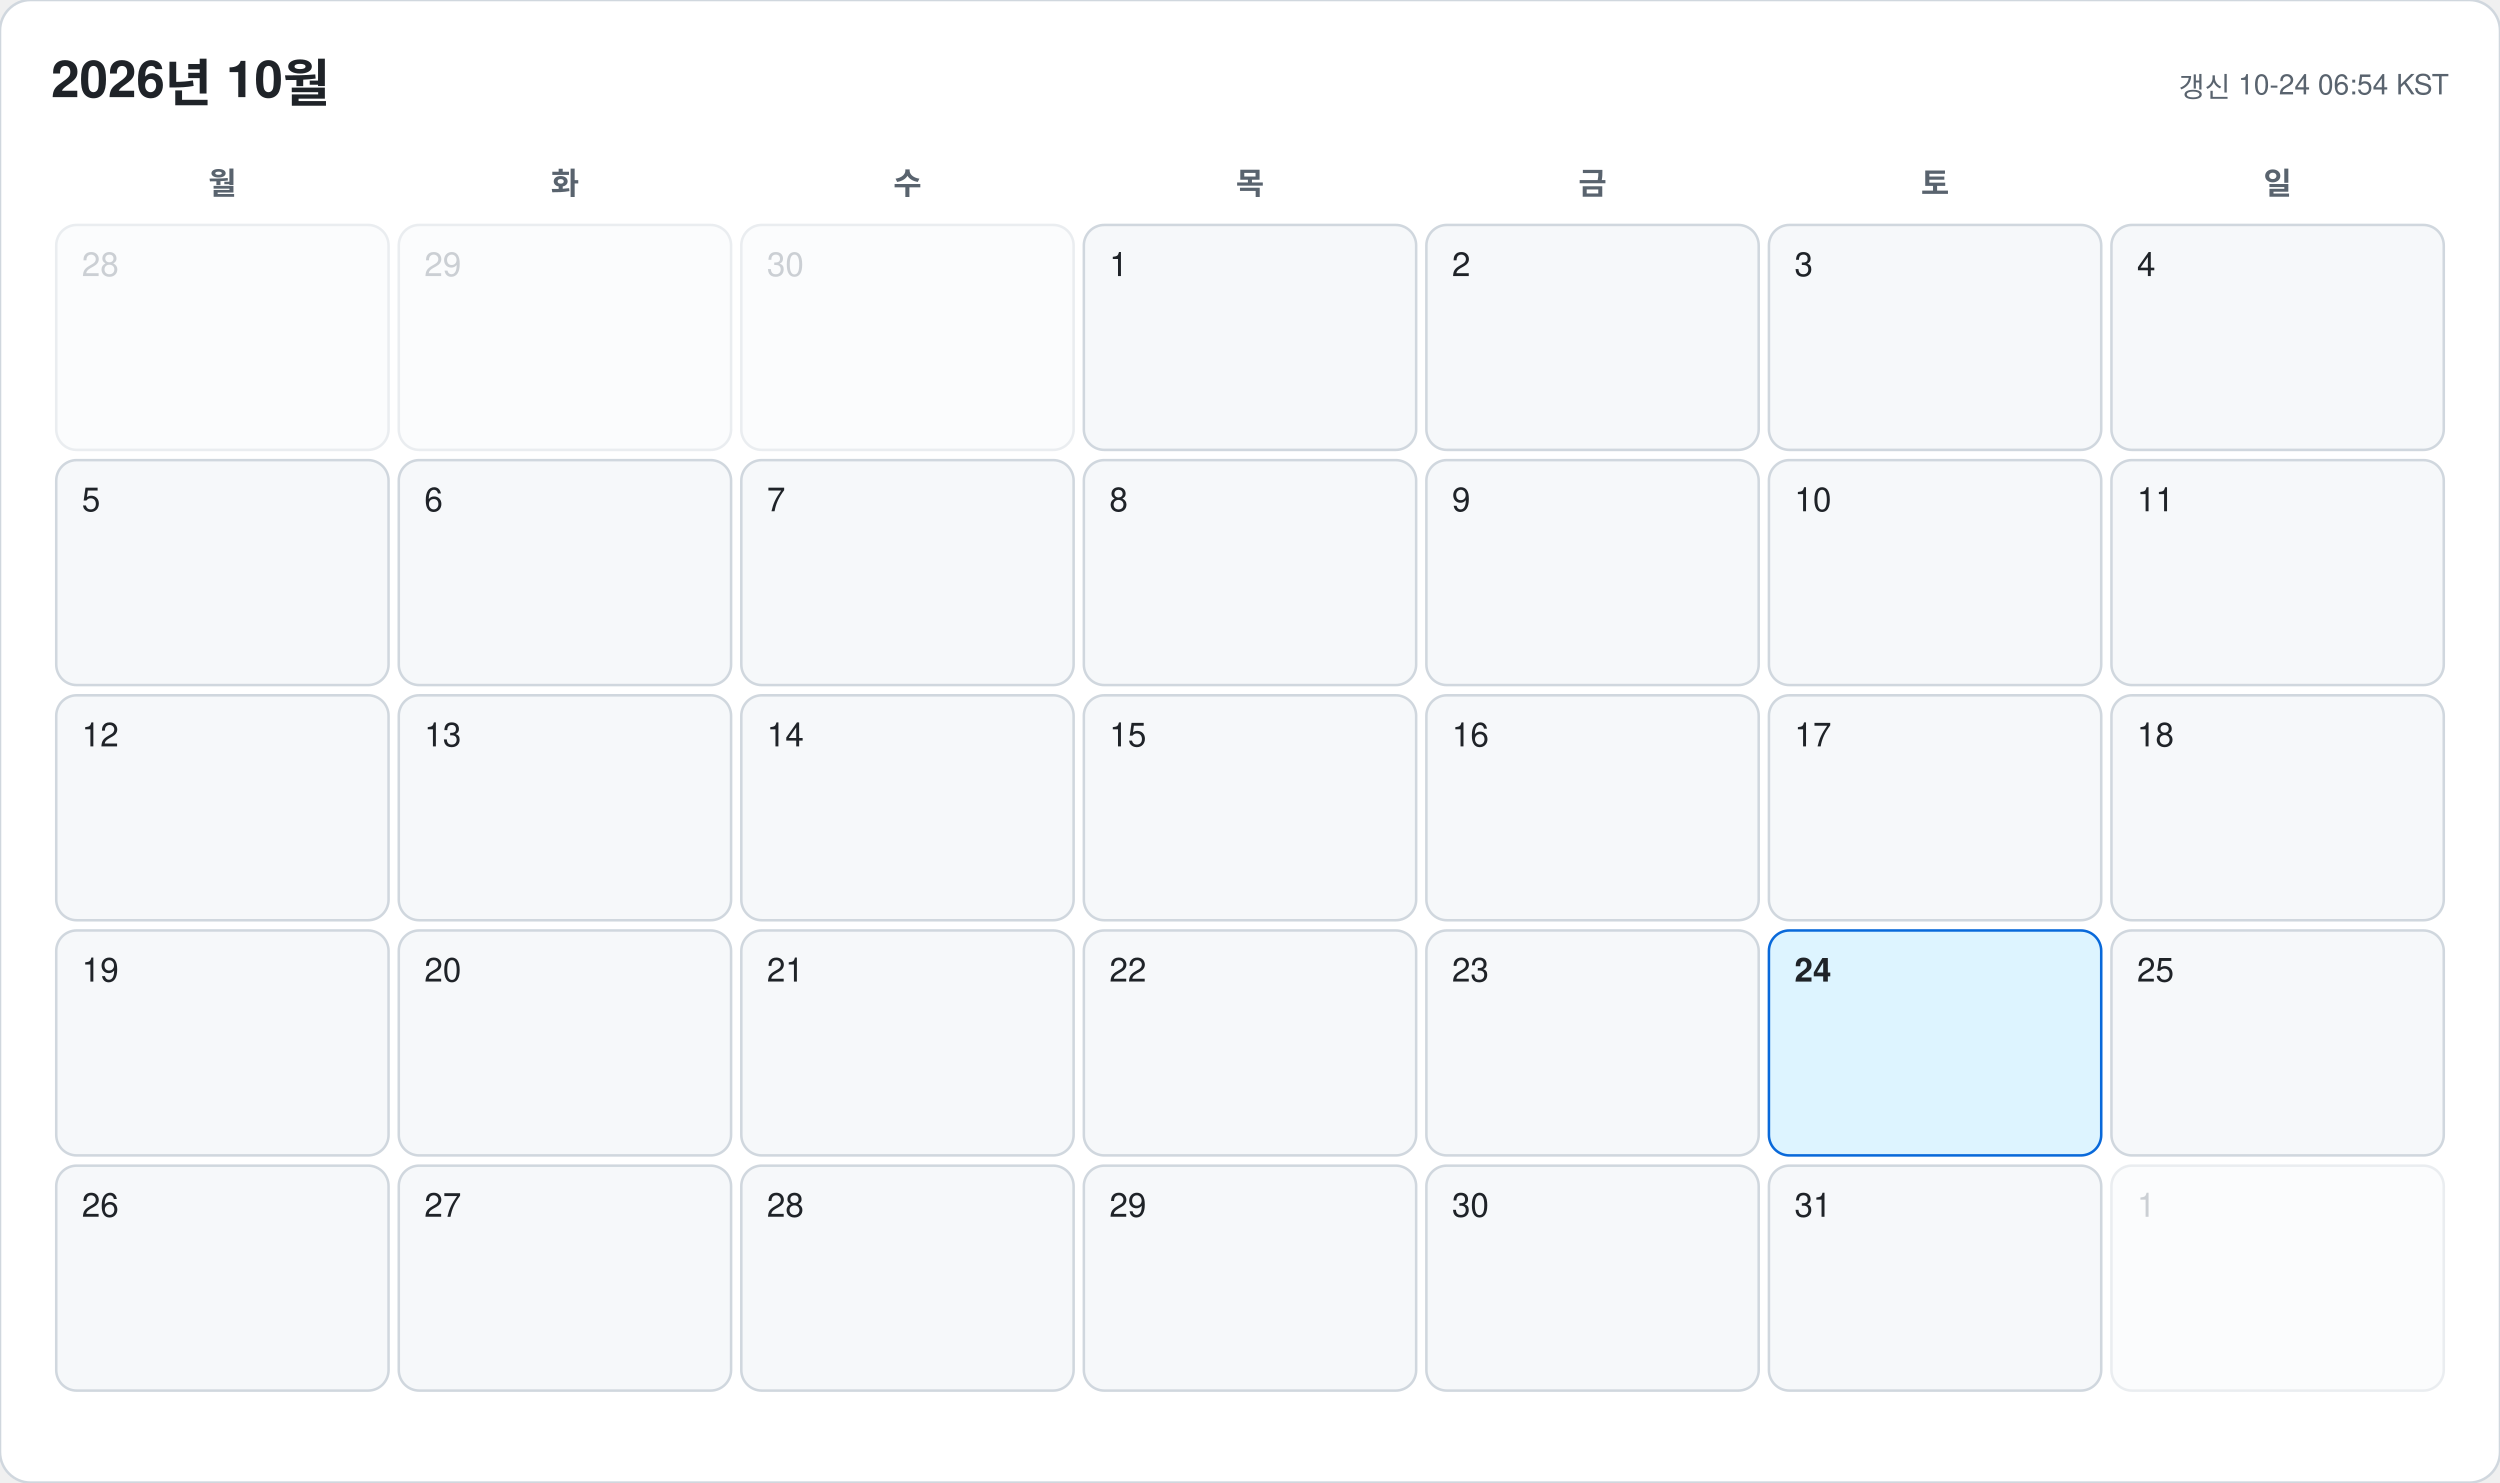
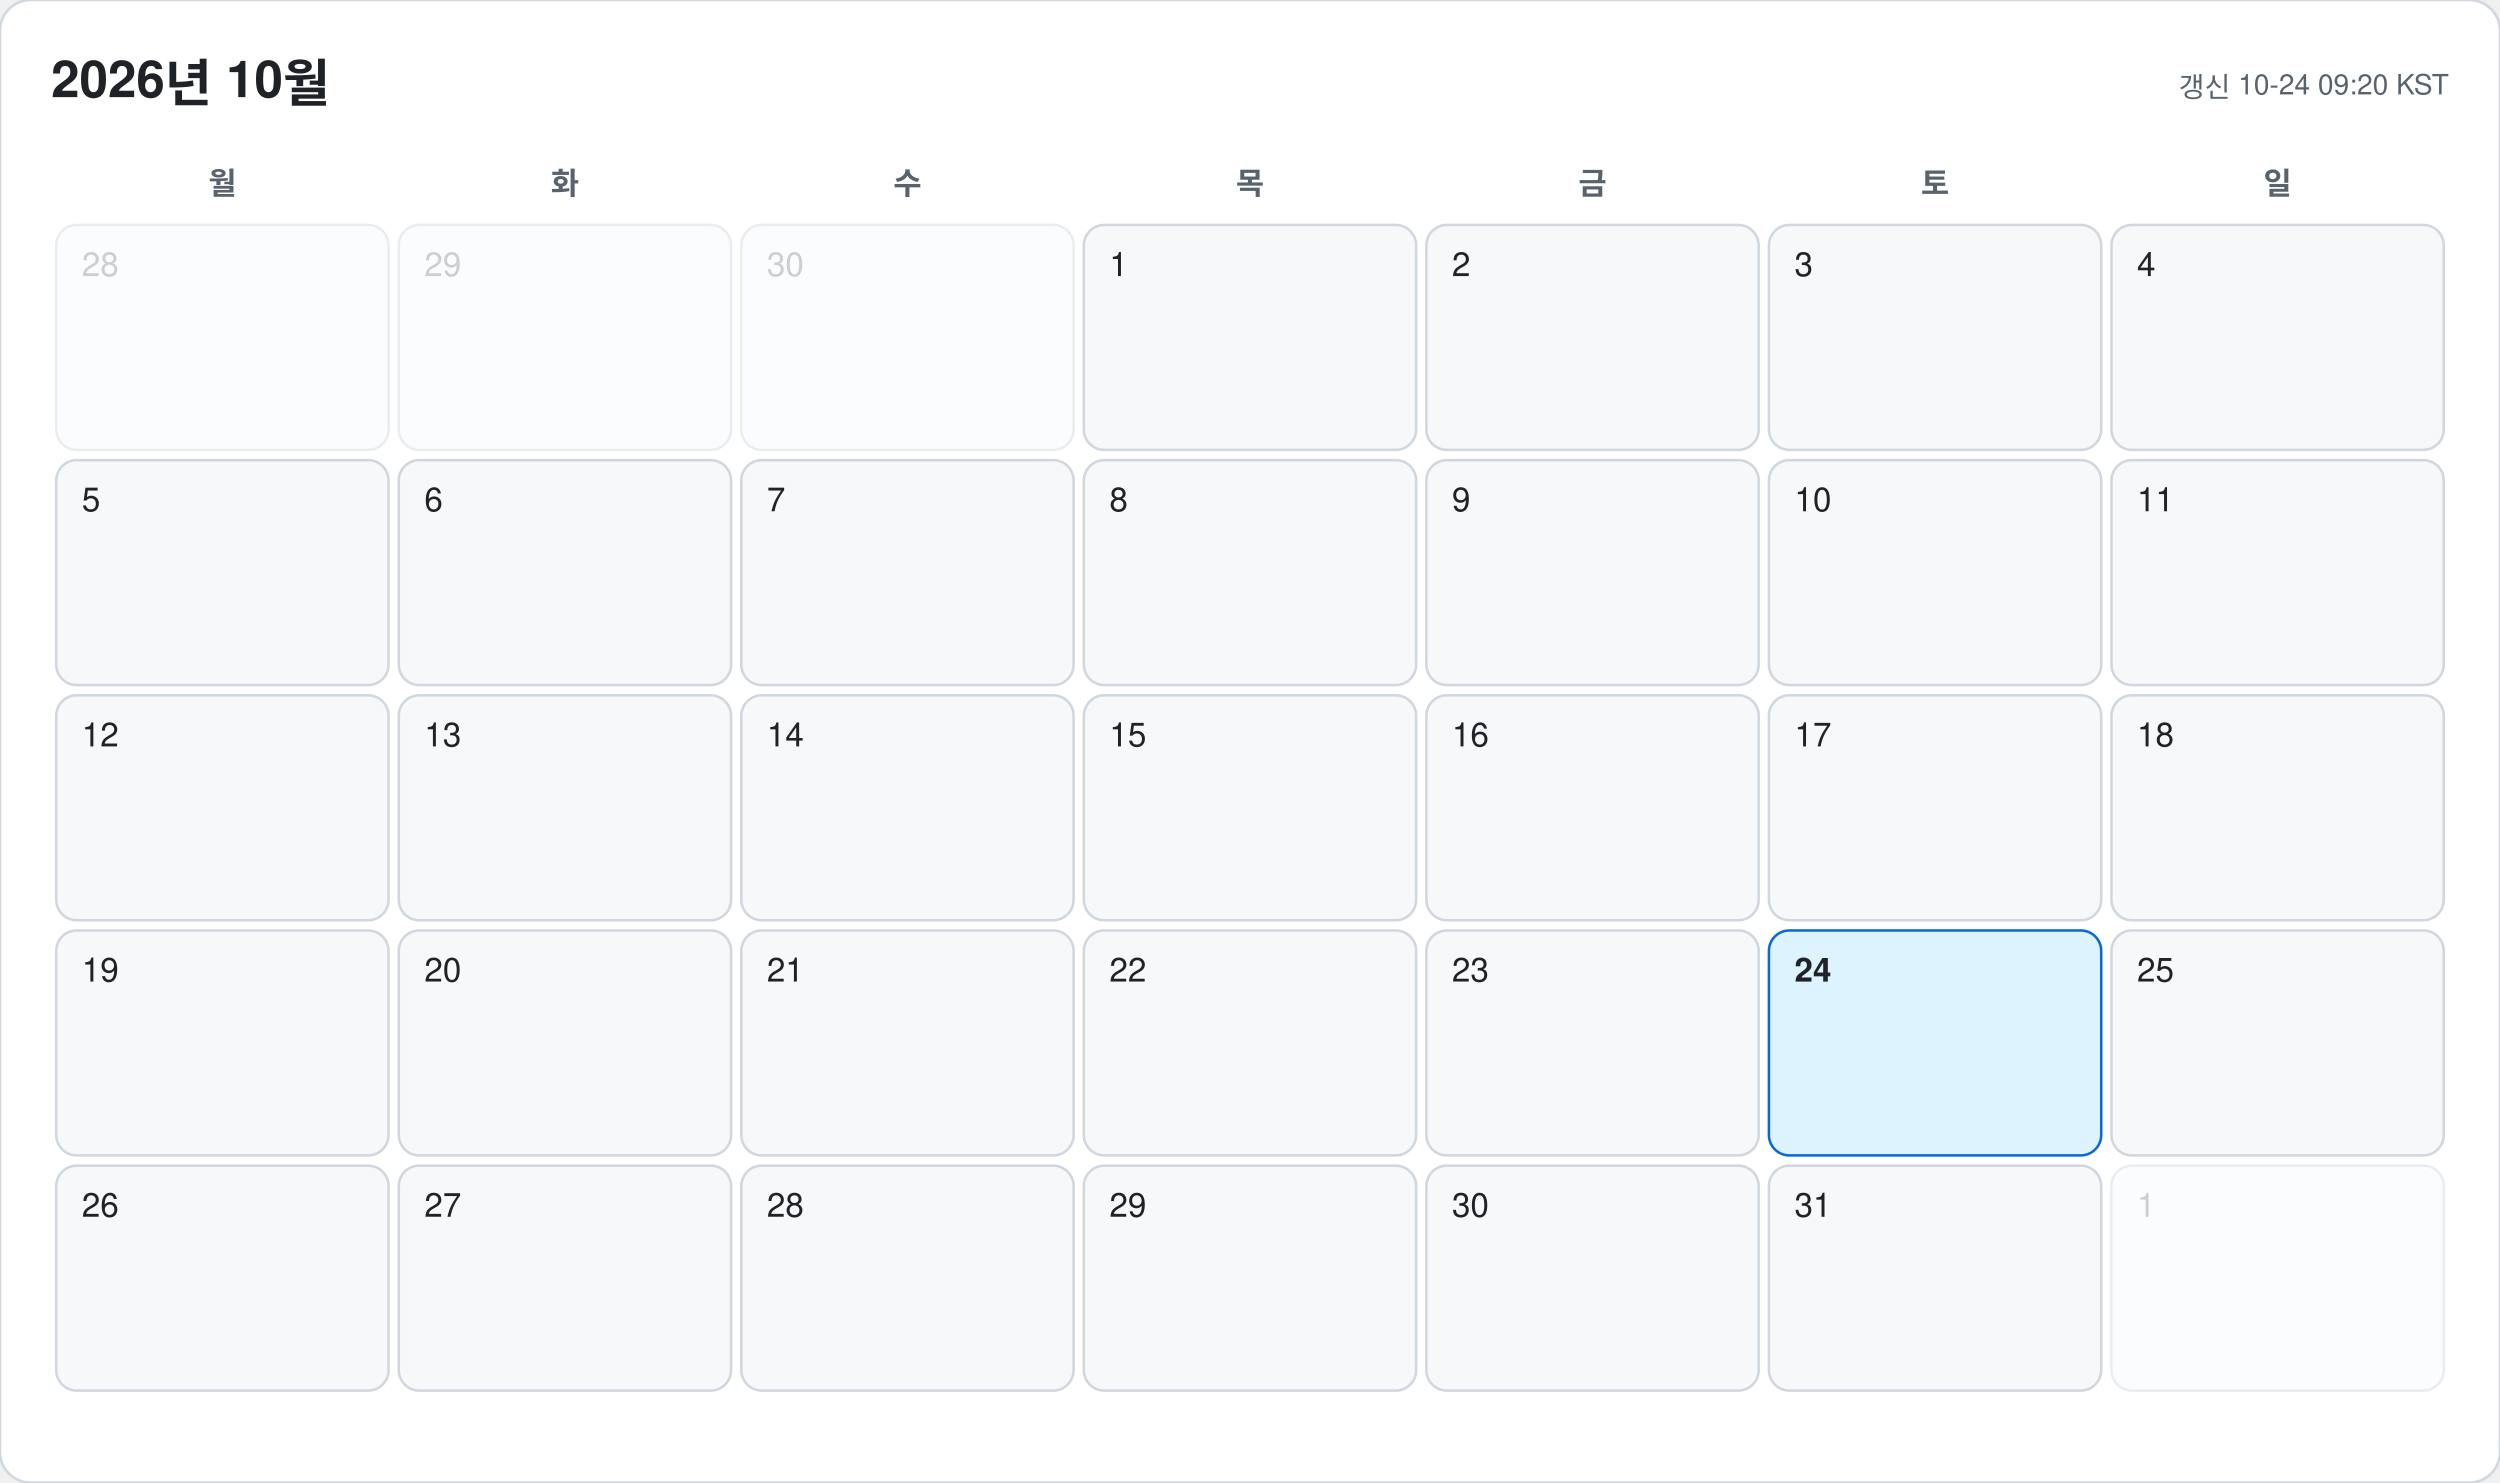
<svg xmlns="http://www.w3.org/2000/svg" width="978" height="580" viewBox="0 0 978 580" font-family="-apple-system, BlinkMacSystemFont, 'Segoe UI', 'Malgun Gothic', 'Apple SD Gothic Neo', 'Noto Sans KR', Helvetica, Arial, sans-serif">
  <rect width="978" height="580" rx="12" fill="#ffffff" stroke="#d0d7de" />
  <text x="20" y="38" font-size="20" font-weight="700" fill="#1f2328">2026년 10월</text>
-   <text x="958" y="38" font-size="11" text-anchor="end" fill="#59636e">갱신 10-24 06:54 KST</text>
+   <text x="958" y="38" font-size="11" text-anchor="end" fill="#59636e">갱신 10-24 09:20 KST</text>
  <text x="87" y="76" font-size="12" font-weight="600" text-anchor="middle" fill="#59636e">월</text>
  <text x="221" y="76" font-size="12" font-weight="600" text-anchor="middle" fill="#59636e">화</text>
  <text x="355" y="76" font-size="12" font-weight="600" text-anchor="middle" fill="#59636e">수</text>
  <text x="489" y="76" font-size="12" font-weight="600" text-anchor="middle" fill="#59636e">목</text>
  <text x="623" y="76" font-size="12" font-weight="600" text-anchor="middle" fill="#59636e">금</text>
  <text x="757" y="76" font-size="12" font-weight="600" text-anchor="middle" fill="#59636e">토</text>
  <text x="891" y="76" font-size="12" font-weight="600" text-anchor="middle" fill="#59636e">일</text>
  <g opacity="0.45">
    <rect x="22" y="88" width="130" height="88" rx="8" fill="#f6f8fa" stroke="#d0d7de" />
    <text x="32" y="108" font-size="13" font-weight="500" fill="#8c959f">28</text>
  </g>
  <g opacity="0.45">
    <rect x="156" y="88" width="130" height="88" rx="8" fill="#f6f8fa" stroke="#d0d7de" />
    <text x="166" y="108" font-size="13" font-weight="500" fill="#8c959f">29</text>
  </g>
  <g opacity="0.45">
    <rect x="290" y="88" width="130" height="88" rx="8" fill="#f6f8fa" stroke="#d0d7de" />
    <text x="300" y="108" font-size="13" font-weight="500" fill="#8c959f">30</text>
  </g>
  <g opacity="1">
    <rect x="424" y="88" width="130" height="88" rx="8" fill="#f6f8fa" stroke="#d0d7de" />
    <text x="434" y="108" font-size="13" font-weight="500" fill="#1f2328">1</text>
  </g>
  <g opacity="1">
    <rect x="558" y="88" width="130" height="88" rx="8" fill="#f6f8fa" stroke="#d0d7de" />
    <text x="568" y="108" font-size="13" font-weight="500" fill="#1f2328">2</text>
  </g>
  <g opacity="1">
    <rect x="692" y="88" width="130" height="88" rx="8" fill="#f6f8fa" stroke="#d0d7de" />
    <text x="702" y="108" font-size="13" font-weight="500" fill="#1f2328">3</text>
  </g>
  <g opacity="1">
    <rect x="826" y="88" width="130" height="88" rx="8" fill="#f6f8fa" stroke="#d0d7de" />
    <text x="836" y="108" font-size="13" font-weight="500" fill="#1f2328">4</text>
  </g>
  <g opacity="1">
    <rect x="22" y="180" width="130" height="88" rx="8" fill="#f6f8fa" stroke="#d0d7de" />
    <text x="32" y="200" font-size="13" font-weight="500" fill="#1f2328">5</text>
  </g>
  <g opacity="1">
    <rect x="156" y="180" width="130" height="88" rx="8" fill="#f6f8fa" stroke="#d0d7de" />
    <text x="166" y="200" font-size="13" font-weight="500" fill="#1f2328">6</text>
  </g>
  <g opacity="1">
    <rect x="290" y="180" width="130" height="88" rx="8" fill="#f6f8fa" stroke="#d0d7de" />
    <text x="300" y="200" font-size="13" font-weight="500" fill="#1f2328">7</text>
  </g>
  <g opacity="1">
    <rect x="424" y="180" width="130" height="88" rx="8" fill="#f6f8fa" stroke="#d0d7de" />
    <text x="434" y="200" font-size="13" font-weight="500" fill="#1f2328">8</text>
  </g>
  <g opacity="1">
    <rect x="558" y="180" width="130" height="88" rx="8" fill="#f6f8fa" stroke="#d0d7de" />
    <text x="568" y="200" font-size="13" font-weight="500" fill="#1f2328">9</text>
  </g>
  <g opacity="1">
    <rect x="692" y="180" width="130" height="88" rx="8" fill="#f6f8fa" stroke="#d0d7de" />
    <text x="702" y="200" font-size="13" font-weight="500" fill="#1f2328">10</text>
  </g>
  <g opacity="1">
    <rect x="826" y="180" width="130" height="88" rx="8" fill="#f6f8fa" stroke="#d0d7de" />
    <text x="836" y="200" font-size="13" font-weight="500" fill="#1f2328">11</text>
  </g>
  <g opacity="1">
    <rect x="22" y="272" width="130" height="88" rx="8" fill="#f6f8fa" stroke="#d0d7de" />
    <text x="32" y="292" font-size="13" font-weight="500" fill="#1f2328">12</text>
  </g>
  <g opacity="1">
    <rect x="156" y="272" width="130" height="88" rx="8" fill="#f6f8fa" stroke="#d0d7de" />
    <text x="166" y="292" font-size="13" font-weight="500" fill="#1f2328">13</text>
  </g>
  <g opacity="1">
    <rect x="290" y="272" width="130" height="88" rx="8" fill="#f6f8fa" stroke="#d0d7de" />
    <text x="300" y="292" font-size="13" font-weight="500" fill="#1f2328">14</text>
  </g>
  <g opacity="1">
    <rect x="424" y="272" width="130" height="88" rx="8" fill="#f6f8fa" stroke="#d0d7de" />
    <text x="434" y="292" font-size="13" font-weight="500" fill="#1f2328">15</text>
  </g>
  <g opacity="1">
    <rect x="558" y="272" width="130" height="88" rx="8" fill="#f6f8fa" stroke="#d0d7de" />
    <text x="568" y="292" font-size="13" font-weight="500" fill="#1f2328">16</text>
  </g>
  <g opacity="1">
    <rect x="692" y="272" width="130" height="88" rx="8" fill="#f6f8fa" stroke="#d0d7de" />
    <text x="702" y="292" font-size="13" font-weight="500" fill="#1f2328">17</text>
  </g>
  <g opacity="1">
    <rect x="826" y="272" width="130" height="88" rx="8" fill="#f6f8fa" stroke="#d0d7de" />
    <text x="836" y="292" font-size="13" font-weight="500" fill="#1f2328">18</text>
  </g>
  <g opacity="1">
    <rect x="22" y="364" width="130" height="88" rx="8" fill="#f6f8fa" stroke="#d0d7de" />
    <text x="32" y="384" font-size="13" font-weight="500" fill="#1f2328">19</text>
  </g>
  <g opacity="1">
    <rect x="156" y="364" width="130" height="88" rx="8" fill="#f6f8fa" stroke="#d0d7de" />
    <text x="166" y="384" font-size="13" font-weight="500" fill="#1f2328">20</text>
  </g>
  <g opacity="1">
    <rect x="290" y="364" width="130" height="88" rx="8" fill="#f6f8fa" stroke="#d0d7de" />
    <text x="300" y="384" font-size="13" font-weight="500" fill="#1f2328">21</text>
  </g>
  <g opacity="1">
    <rect x="424" y="364" width="130" height="88" rx="8" fill="#f6f8fa" stroke="#d0d7de" />
    <text x="434" y="384" font-size="13" font-weight="500" fill="#1f2328">22</text>
  </g>
  <g opacity="1">
    <rect x="558" y="364" width="130" height="88" rx="8" fill="#f6f8fa" stroke="#d0d7de" />
    <text x="568" y="384" font-size="13" font-weight="500" fill="#1f2328">23</text>
  </g>
  <g opacity="1">
    <rect x="692" y="364" width="130" height="88" rx="8" fill="#ddf4ff" stroke="#0969da" />
    <text x="702" y="384" font-size="13" font-weight="700" fill="#1f2328">24</text>
  </g>
  <g opacity="1">
    <rect x="826" y="364" width="130" height="88" rx="8" fill="#f6f8fa" stroke="#d0d7de" />
    <text x="836" y="384" font-size="13" font-weight="500" fill="#1f2328">25</text>
  </g>
  <g opacity="1">
    <rect x="22" y="456" width="130" height="88" rx="8" fill="#f6f8fa" stroke="#d0d7de" />
    <text x="32" y="476" font-size="13" font-weight="500" fill="#1f2328">26</text>
  </g>
  <g opacity="1">
    <rect x="156" y="456" width="130" height="88" rx="8" fill="#f6f8fa" stroke="#d0d7de" />
    <text x="166" y="476" font-size="13" font-weight="500" fill="#1f2328">27</text>
  </g>
  <g opacity="1">
    <rect x="290" y="456" width="130" height="88" rx="8" fill="#f6f8fa" stroke="#d0d7de" />
    <text x="300" y="476" font-size="13" font-weight="500" fill="#1f2328">28</text>
  </g>
  <g opacity="1">
    <rect x="424" y="456" width="130" height="88" rx="8" fill="#f6f8fa" stroke="#d0d7de" />
    <text x="434" y="476" font-size="13" font-weight="500" fill="#1f2328">29</text>
  </g>
  <g opacity="1">
    <rect x="558" y="456" width="130" height="88" rx="8" fill="#f6f8fa" stroke="#d0d7de" />
    <text x="568" y="476" font-size="13" font-weight="500" fill="#1f2328">30</text>
  </g>
  <g opacity="1">
    <rect x="692" y="456" width="130" height="88" rx="8" fill="#f6f8fa" stroke="#d0d7de" />
    <text x="702" y="476" font-size="13" font-weight="500" fill="#1f2328">31</text>
  </g>
  <g opacity="0.45">
    <rect x="826" y="456" width="130" height="88" rx="8" fill="#f6f8fa" stroke="#d0d7de" />
    <text x="836" y="476" font-size="13" font-weight="500" fill="#8c959f">1</text>
  </g>
</svg>
